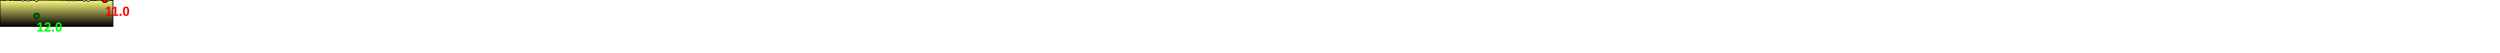
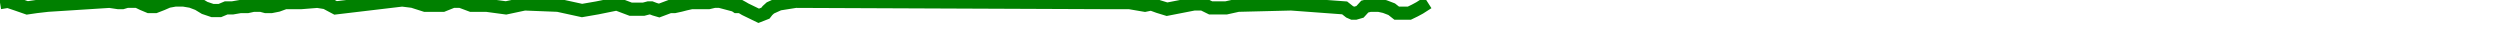
- <svg xmlns="http://www.w3.org/2000/svg" baseProfile="full" height="200px" version="1.1" width="9500px">
-   <defs>
-     <linearGradient id="my-gradient" x1="0" x2="0" y1="0" y2="1">
-       <stop offset="0.0" stop-color="#ffff7f" stop-opacity="1" />
-       <stop offset="0.2" stop-color="#cccc66" stop-opacity="1" />
-       <stop offset="1.0" stop-color="#000000" stop-opacity="1" />
-     </linearGradient>
-   </defs>
-   <path d="M 0 1.0 L 5.024 0.5 L 7.549 1.0 L 10.556 3.0 L 30.789 0.0 L 34 0.5 L 37.763 2.0 L 43.185 2.0 L 46.186 0.5 L 48.57 0.5 L 51.785 2.0 L 56.419 2.0 L 62.355 3.0 L 67.985 1.5 L 78.138 2.0 L 85.469 4.0 L 90.095 3.0 L 96.02 1.5 L 100.266 3.5 L 104.173 3.5 L 105.704 3.0 L 106.506 3.0 L 107.55 3.5 L 108.915 4.0 L 112.116 2.5 L 113.54 2.5 L 115.368 2.0 L 116.914 1.5 L 118.713 1.0 L 121.209 1.0 L 123.939 1.0 L 125.642 0.5 L 127.362 0.5 L 131.905 2.0 L 132.5 2.5 L 133.66 2.5 L 134.387 3.0 L 135.055 3.5 L 139.173 6.0 L 141.221 5.0 L 141.847 4.0 L 142.732 3.0 L 145.377 1.5 L 150.411 0.5 L 246.156 1.0 L 247.487 1.0 L 248.537 1.0 L 249.875 1.0 L 251.915 1.0 L 256.593 2.0 L 258.507 1.5 L 260.7 2.5 L 263.308 3.5 L 271.519 1.5 L 274.133 1.5 L 276.572 3.0 L 278.987 3.0 L 281.279 3.0 L 284.901 2.0 L 301.018 1.5 L 317.299 3.0 L 318.818 4.5 L 319.733 5.0 L 320.585 5.0 L 321.964 4.5 L 323.426 2.5 L 325.044 2.0 L 327.681 2.0 L 329.511 2.5 L 331.602 3.5 L 333.125 5.0 L 335.467 5.0 L 336.975 5.0 L 338.628 4.0 L 340.114 3.0 L 342.612 1.0 L 342.612 1.0 L 345.036 0.5 L 347.437 1.5 L 350.893 3.0 L 353.649 2.5 L 357.128 2.0 L 375.912 0.5 L 378.612 1.0 L 379.814 1.0 L 381.178 0.5 L 382.549 0.5 L 384.36 0.5 L 386.03 1.5 L 387.942 2.5 L 389.805 2.5 L 391.864 1.5 L 393.704 0.5 L 395.89 0.0 L 398.37 0.0 L 400.734 0.5 L 402.84 1.5 L 404.822 3.0 L 407.201 4.0 L 409.456 4.0 L 411.369 3.0 L 413.304 3.0 L 415.613 2.5 L 417.824 2.5 L 419.653 2.0 L 420.908 2.0 L 421.952 2.0 L 423.455 2.5 L 425.047 2.5 L 427.062 2.0 L 429.262 1.0 L 429.262 100 L 0.0 100 L 0.0 2.0" fill="url(#my-gradient)" stroke="black" stroke-width="3" />
-   <circle cx="398.37" cy="0" fill="red" r="10" stroke="black" stroke-width="3" />
-   <circle cx="139.173" cy="60" fill="green" r="10" stroke="black" stroke-width="3" />
-   <text fill="#ff0000" font-family="Arial" font-size="50px" font-weight="bold" stroke="none" x="398.37" y="60">11.0</text>
-   <text fill="#00ff00" font-family="Arial" font-size="50px" font-weight="bold" stroke="none" x="139.173" y="120">12.0</text>
+ <svg xmlns="http://www.w3.org/2000/svg" baseProfile="full" height="20px" version="1.1" width="950px">
+   <defs />
+   <path d="M 0 1.0 L 3.03 0.5 L 6.032 1.5 L 10.352 3.0 L 13.796 2.5 L 18.146 2.0 L 41.625 0.5 L 45.001 1.0 L 46.503 1.0 L 48.207 0.5 L 49.922 0.5 L 52.185 0.5 L 54.273 1.5 L 56.662 2.5 L 58.992 2.5 L 61.566 1.5 L 63.865 0.5 L 66.597 0.0 L 69.698 0.0 L 72.653 0.5 L 75.285 1.5 L 77.763 3.0 L 80.737 4.0 L 83.556 4.0 L 85.946 3.0 L 88.365 3.0 L 91.252 2.5 L 94.015 2.5 L 96.302 2.0 L 97.87 2.0 L 99.175 2.0 L 101.055 2.5 L 103.044 2.5 L 105.563 2.0 L 108.313 1.0 L 110.689 1.0 L 114.337 1.0 L 120.617 0.5 L 123.773 1.0 L 127.532 3.0 L 152.824 0.0 L 156.837 0.5 L 161.541 2.0 L 168.318 2.0 L 172.07 0.5 L 175.049 0.5 L 179.069 2.0 L 184.861 2.0 L 192.281 3.0 L 199.318 1.5 L 212.009 2.0 L 221.173 4.0 L 226.956 3.0 L 234.362 1.5 L 239.67 3.5 L 244.553 3.5 L 246.468 3.0 L 247.47 3.0 L 248.775 3.5 L 250.481 4.0 L 254.482 2.5 L 256.262 2.5 L 258.548 2.0 L 260.48 1.5 L 262.728 1.0 L 265.848 1.0 L 269.261 1.0 L 271.39 0.5 L 273.54 0.5 L 279.219 2.0 L 279.962 2.5 L 281.413 2.5 L 282.321 3.0 L 283.156 3.5 L 288.304 6.0 L 290.864 5.0 L 291.646 4.0 L 292.753 3.0 L 296.058 1.5 L 302.351 0.5 L 422.032 1.0 L 423.696 1.0 L 425.009 1.0 L 426.681 1.0 L 429.231 1.0 L 435.079 2.0 L 437.471 1.5 L 440.212 2.5 L 443.472 3.5 L 453.737 1.5 L 457.003 1.5 L 460.053 3.0 L 463.07 3.0 L 465.936 3.0 L 470.464 2.0 L 490.61 1.5 L 510.961 3.0 L 512.86 4.5 L 514.004 5.0 L 515.068 5.0 L 516.793 4.5 L 518.619 2.5 L 520.642 2.0 L 523.939 2.0 L 526.226 2.5 L 528.84 3.5 L 530.743 5.0 L 533.671 5.0 L 535.556 5.0 L 537.622 4.0 L 539.48 3.0 L 542.602 1.0 L 542.602 1.0" fill="none" stroke="green" stroke-width="5" />
</svg>
